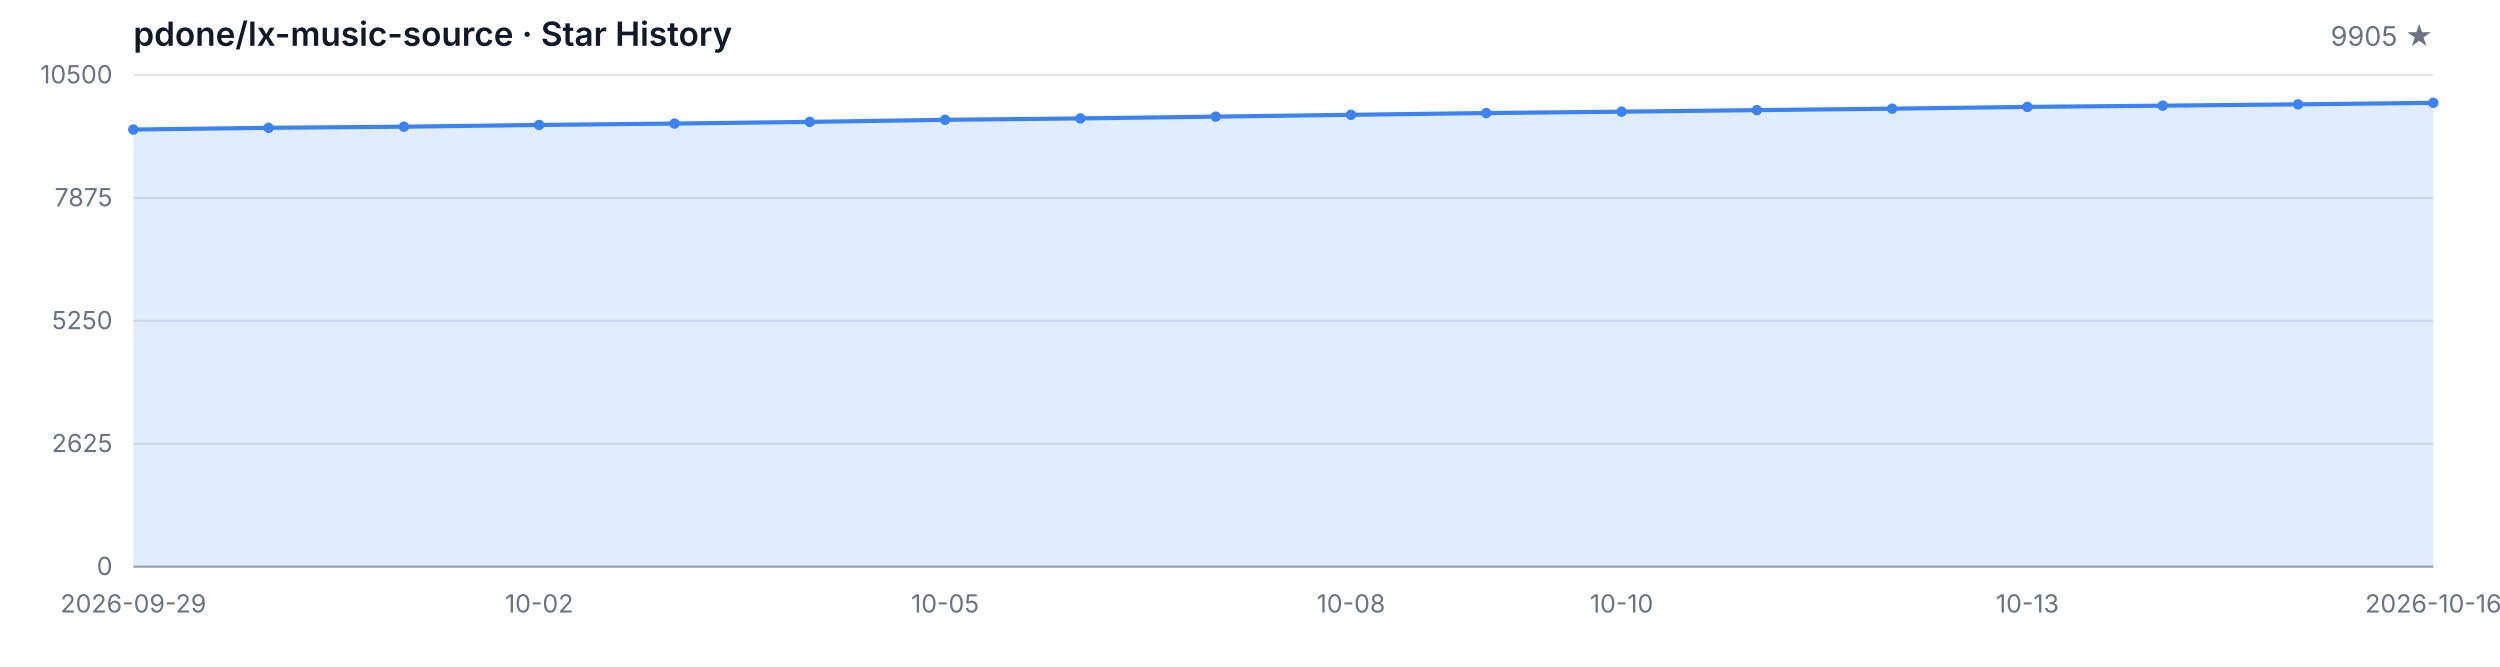
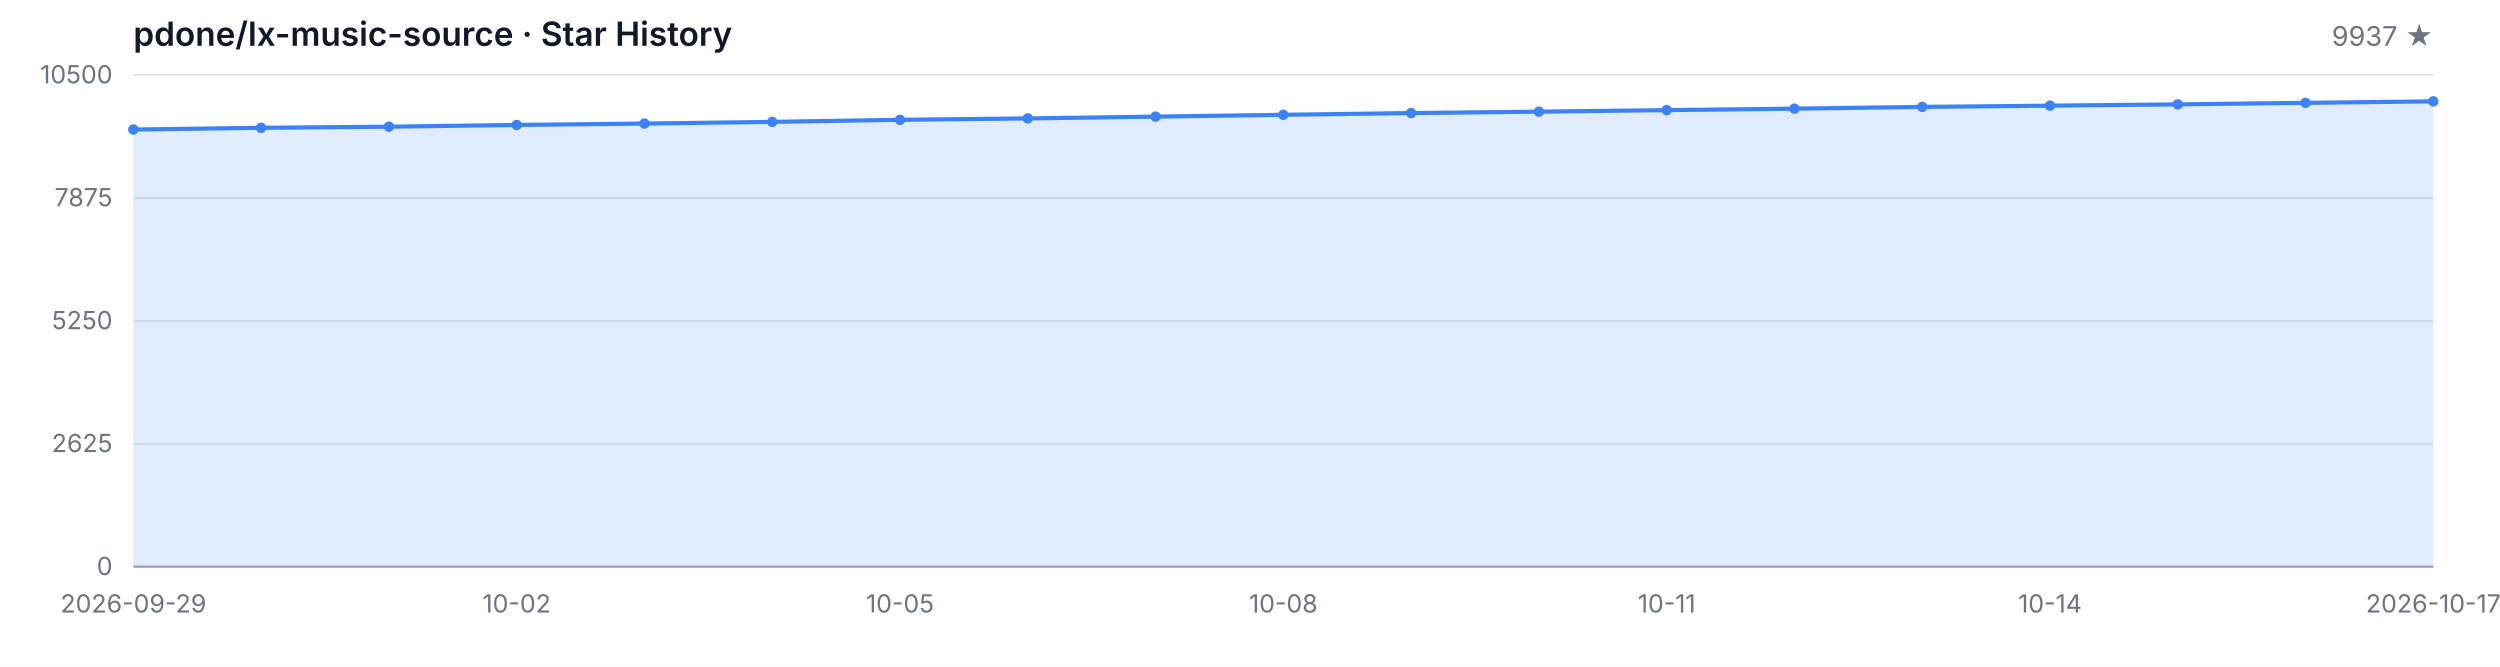
<svg xmlns="http://www.w3.org/2000/svg" width="1200" height="320" viewBox="0 0 1200 320" role="img" aria-label="Star History">
  <style>
  .bg { fill: #ffffff; }
  .grid { stroke: #e5e7eb; stroke-width: 1; }
  .axis { stroke: #9ca3af; stroke-width: 1; }
  .area { fill: rgba(59, 130, 246, 0.15); }
  .line { fill: none; stroke: #3b82f6; stroke-width: 2; stroke-linejoin: round; stroke-linecap: round; }
  .dot { fill: #3b82f6; }
  .tlabel { fill: #6b7280; font-family: -apple-system, BlinkMacSystemFont, 'Segoe UI', sans-serif; font-size: 12px; }
  .title { fill: #111827; font-family: -apple-system, BlinkMacSystemFont, 'Segoe UI', sans-serif; font-size: 16px; font-weight: 600; }
  .subtitle { fill: #6b7280; font-family: -apple-system, BlinkMacSystemFont, 'Segoe UI', sans-serif; font-size: 13px; }
  @media (prefers-color-scheme: dark) {
    .bg { fill: #0d1117; }
    .grid { stroke: #21262d; }
    .axis { stroke: #484f58; }
    .area { fill: rgba(58, 132, 255, 0.18); }
    .line { stroke: #58a6ff; }
    .dot { fill: #58a6ff; }
    .tlabel { fill: #8b949e; }
    .title { fill: #c9d1d9; }
    .subtitle { fill: #8b949e; }
  }
</style>
  <rect class="bg" width="1200" height="320" />
  <text class="title" x="64" y="22">pdone/lx-music-source · Star History</text>
-   <text class="subtitle" x="1168" y="22" text-anchor="end">9905 ★</text>
+   <text class="subtitle" x="1168" y="22" text-anchor="end">9937 ★</text>
  <line class="grid" x1="64" y1="272.00" x2="1168" y2="272.00" />
  <line class="grid" x1="64" y1="213.00" x2="1168" y2="213.00" />
  <line class="grid" x1="64" y1="154.00" x2="1168" y2="154.00" />
  <line class="grid" x1="64" y1="95.00" x2="1168" y2="95.00" />
  <line class="grid" x1="64" y1="36.00" x2="1168" y2="36.00" />
  <text class="tlabel" x="54" y="276.00" text-anchor="end">0</text>
  <text class="tlabel" x="54" y="217.00" text-anchor="end">2625</text>
  <text class="tlabel" x="54" y="158.00" text-anchor="end">5250</text>
  <text class="tlabel" x="54" y="99.00" text-anchor="end">7875</text>
  <text class="tlabel" x="54" y="40.00" text-anchor="end">10500</text>
  <line class="axis" x1="64" y1="272" x2="1168" y2="272" />
-   <path class="area" d="M 64.00 272.00 L 64.00 62.18 L 128.94 61.35 L 193.88 60.81 L 258.82 59.98 L 323.76 59.31 L 388.71 58.50 L 453.65 57.51 L 518.59 56.84 L 583.53 55.98 L 648.47 55.10 L 713.41 54.27 L 778.35 53.60 L 843.29 52.86 L 908.24 52.16 L 973.18 51.31 L 1038.12 50.72 L 1103.06 50.09 L 1168.00 49.37 L 1168.00 272.00 Z" />
-   <path class="line" d="M 64.00 62.18 L 128.94 61.35 L 193.88 60.81 L 258.82 59.98 L 323.76 59.31 L 388.71 58.50 L 453.65 57.51 L 518.59 56.84 L 583.53 55.98 L 648.47 55.10 L 713.41 54.27 L 778.35 53.60 L 843.29 52.86 L 908.24 52.16 L 973.18 51.31 L 1038.12 50.72 L 1103.06 50.09 L 1168.00 49.37" />
+   <path class="area" d="M 64.00 272.00 L 64.00 62.18 L 125.33 61.35 L 186.67 60.81 L 248.00 59.98 L 309.33 59.31 L 370.67 58.50 L 432.00 57.51 L 493.33 56.84 L 554.67 55.98 L 616.00 55.10 L 677.33 54.27 L 738.67 53.60 L 800.00 52.86 L 861.33 52.16 L 922.67 51.31 L 984.00 50.72 L 1045.33 50.09 L 1106.67 49.37 L 1168.00 48.65 L 1168.00 272.00 Z" />
+   <path class="line" d="M 64.00 62.18 L 125.33 61.35 L 186.67 60.81 L 248.00 59.98 L 309.33 59.31 L 370.67 58.50 L 432.00 57.51 L 493.33 56.84 L 554.67 55.98 L 616.00 55.10 L 677.33 54.27 L 738.67 53.60 L 800.00 52.86 L 861.33 52.16 L 922.67 51.31 L 984.00 50.72 L 1045.33 50.09 L 1106.67 49.37 L 1168.00 48.65" />
  <circle class="dot" cx="64.00" cy="62.18" r="2.5" />
-   <circle class="dot" cx="128.94" cy="61.35" r="2.5" />
-   <circle class="dot" cx="193.88" cy="60.81" r="2.5" />
-   <circle class="dot" cx="258.82" cy="59.98" r="2.5" />
-   <circle class="dot" cx="323.76" cy="59.31" r="2.5" />
-   <circle class="dot" cx="388.71" cy="58.50" r="2.5" />
-   <circle class="dot" cx="453.65" cy="57.51" r="2.5" />
-   <circle class="dot" cx="518.59" cy="56.84" r="2.5" />
-   <circle class="dot" cx="583.53" cy="55.98" r="2.5" />
-   <circle class="dot" cx="648.47" cy="55.10" r="2.5" />
-   <circle class="dot" cx="713.41" cy="54.27" r="2.5" />
-   <circle class="dot" cx="778.35" cy="53.60" r="2.5" />
-   <circle class="dot" cx="843.29" cy="52.86" r="2.5" />
-   <circle class="dot" cx="908.24" cy="52.16" r="2.5" />
-   <circle class="dot" cx="973.18" cy="51.31" r="2.5" />
-   <circle class="dot" cx="1038.12" cy="50.72" r="2.5" />
-   <circle class="dot" cx="1103.06" cy="50.09" r="2.5" />
-   <circle class="dot" cx="1168.00" cy="49.37" r="2.5" />
+   <circle class="dot" cx="125.33" cy="61.35" r="2.5" />
+   <circle class="dot" cx="186.67" cy="60.81" r="2.5" />
+   <circle class="dot" cx="248.00" cy="59.98" r="2.5" />
+   <circle class="dot" cx="309.33" cy="59.31" r="2.5" />
+   <circle class="dot" cx="370.67" cy="58.50" r="2.5" />
+   <circle class="dot" cx="432.00" cy="57.51" r="2.5" />
+   <circle class="dot" cx="493.33" cy="56.84" r="2.5" />
+   <circle class="dot" cx="554.67" cy="55.98" r="2.5" />
+   <circle class="dot" cx="616.00" cy="55.10" r="2.5" />
+   <circle class="dot" cx="677.33" cy="54.27" r="2.5" />
+   <circle class="dot" cx="738.67" cy="53.60" r="2.5" />
+   <circle class="dot" cx="800.00" cy="52.86" r="2.5" />
+   <circle class="dot" cx="861.33" cy="52.16" r="2.5" />
+   <circle class="dot" cx="922.67" cy="51.31" r="2.5" />
+   <circle class="dot" cx="984.00" cy="50.72" r="2.5" />
+   <circle class="dot" cx="1045.33" cy="50.09" r="2.5" />
+   <circle class="dot" cx="1106.67" cy="49.37" r="2.5" />
+   <circle class="dot" cx="1168.00" cy="48.65" r="2.5" />
  <text class="tlabel" x="64.00" y="294" text-anchor="middle">2026-09-29</text>
-   <text class="tlabel" x="258.82" y="294" text-anchor="middle">10-02</text>
-   <text class="tlabel" x="453.65" y="294" text-anchor="middle">10-05</text>
-   <text class="tlabel" x="648.47" y="294" text-anchor="middle">10-08</text>
-   <text class="tlabel" x="778.35" y="294" text-anchor="middle">10-10</text>
-   <text class="tlabel" x="973.18" y="294" text-anchor="middle">10-13</text>
-   <text class="tlabel" x="1168.00" y="294" text-anchor="middle">2026-10-16</text>
+   <text class="tlabel" x="248.00" y="294" text-anchor="middle">10-02</text>
+   <text class="tlabel" x="432.00" y="294" text-anchor="middle">10-05</text>
+   <text class="tlabel" x="616.00" y="294" text-anchor="middle">10-08</text>
+   <text class="tlabel" x="800.00" y="294" text-anchor="middle">10-11</text>
+   <text class="tlabel" x="984.00" y="294" text-anchor="middle">10-14</text>
+   <text class="tlabel" x="1168.00" y="294" text-anchor="middle">2026-10-17</text>
</svg>
